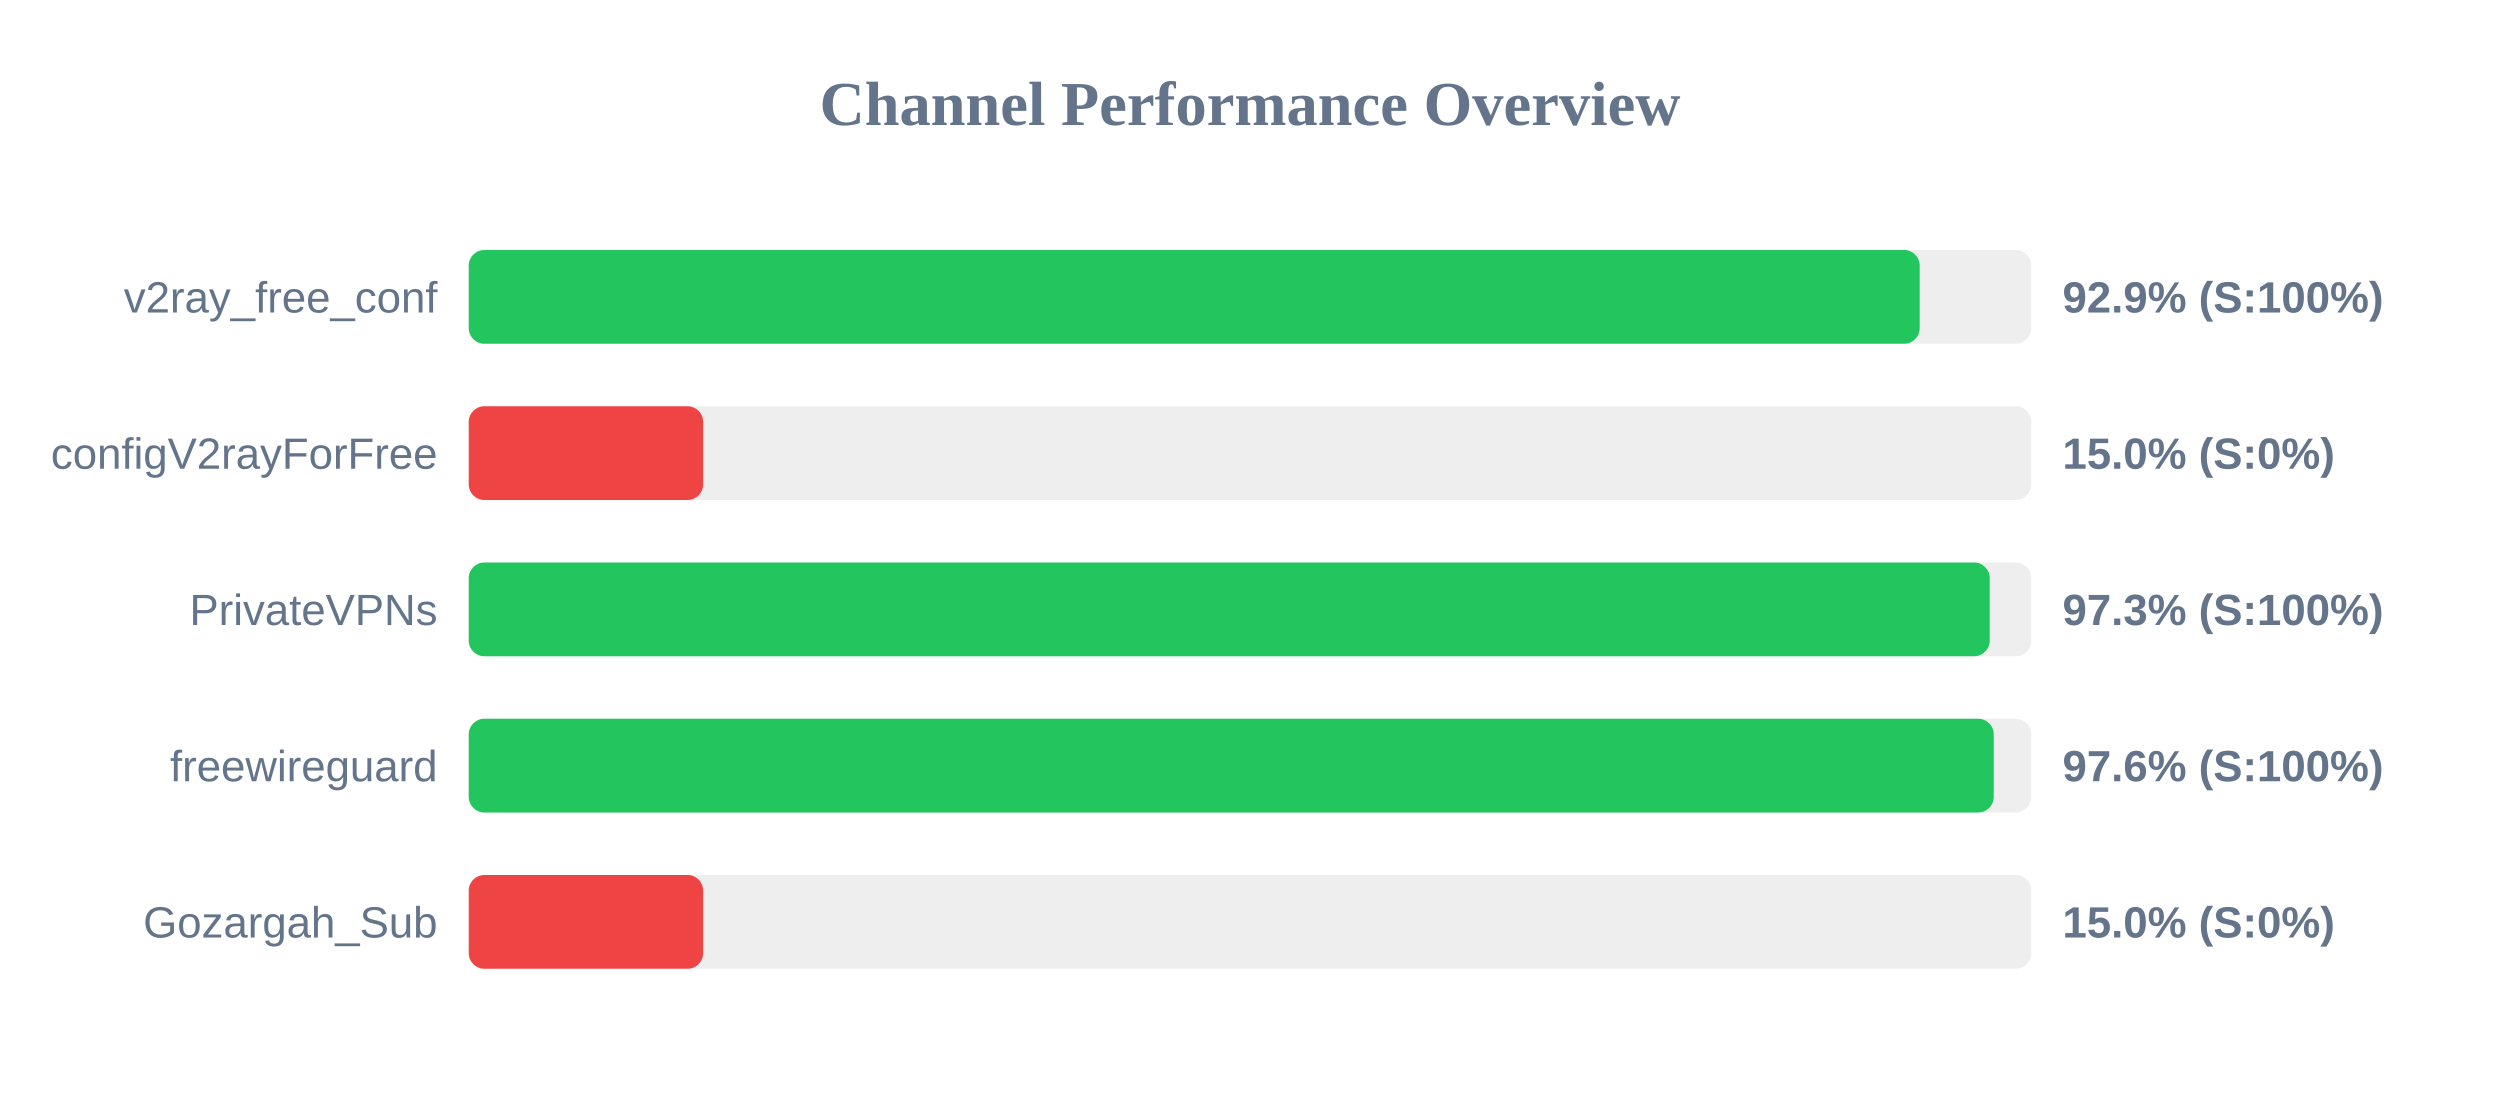
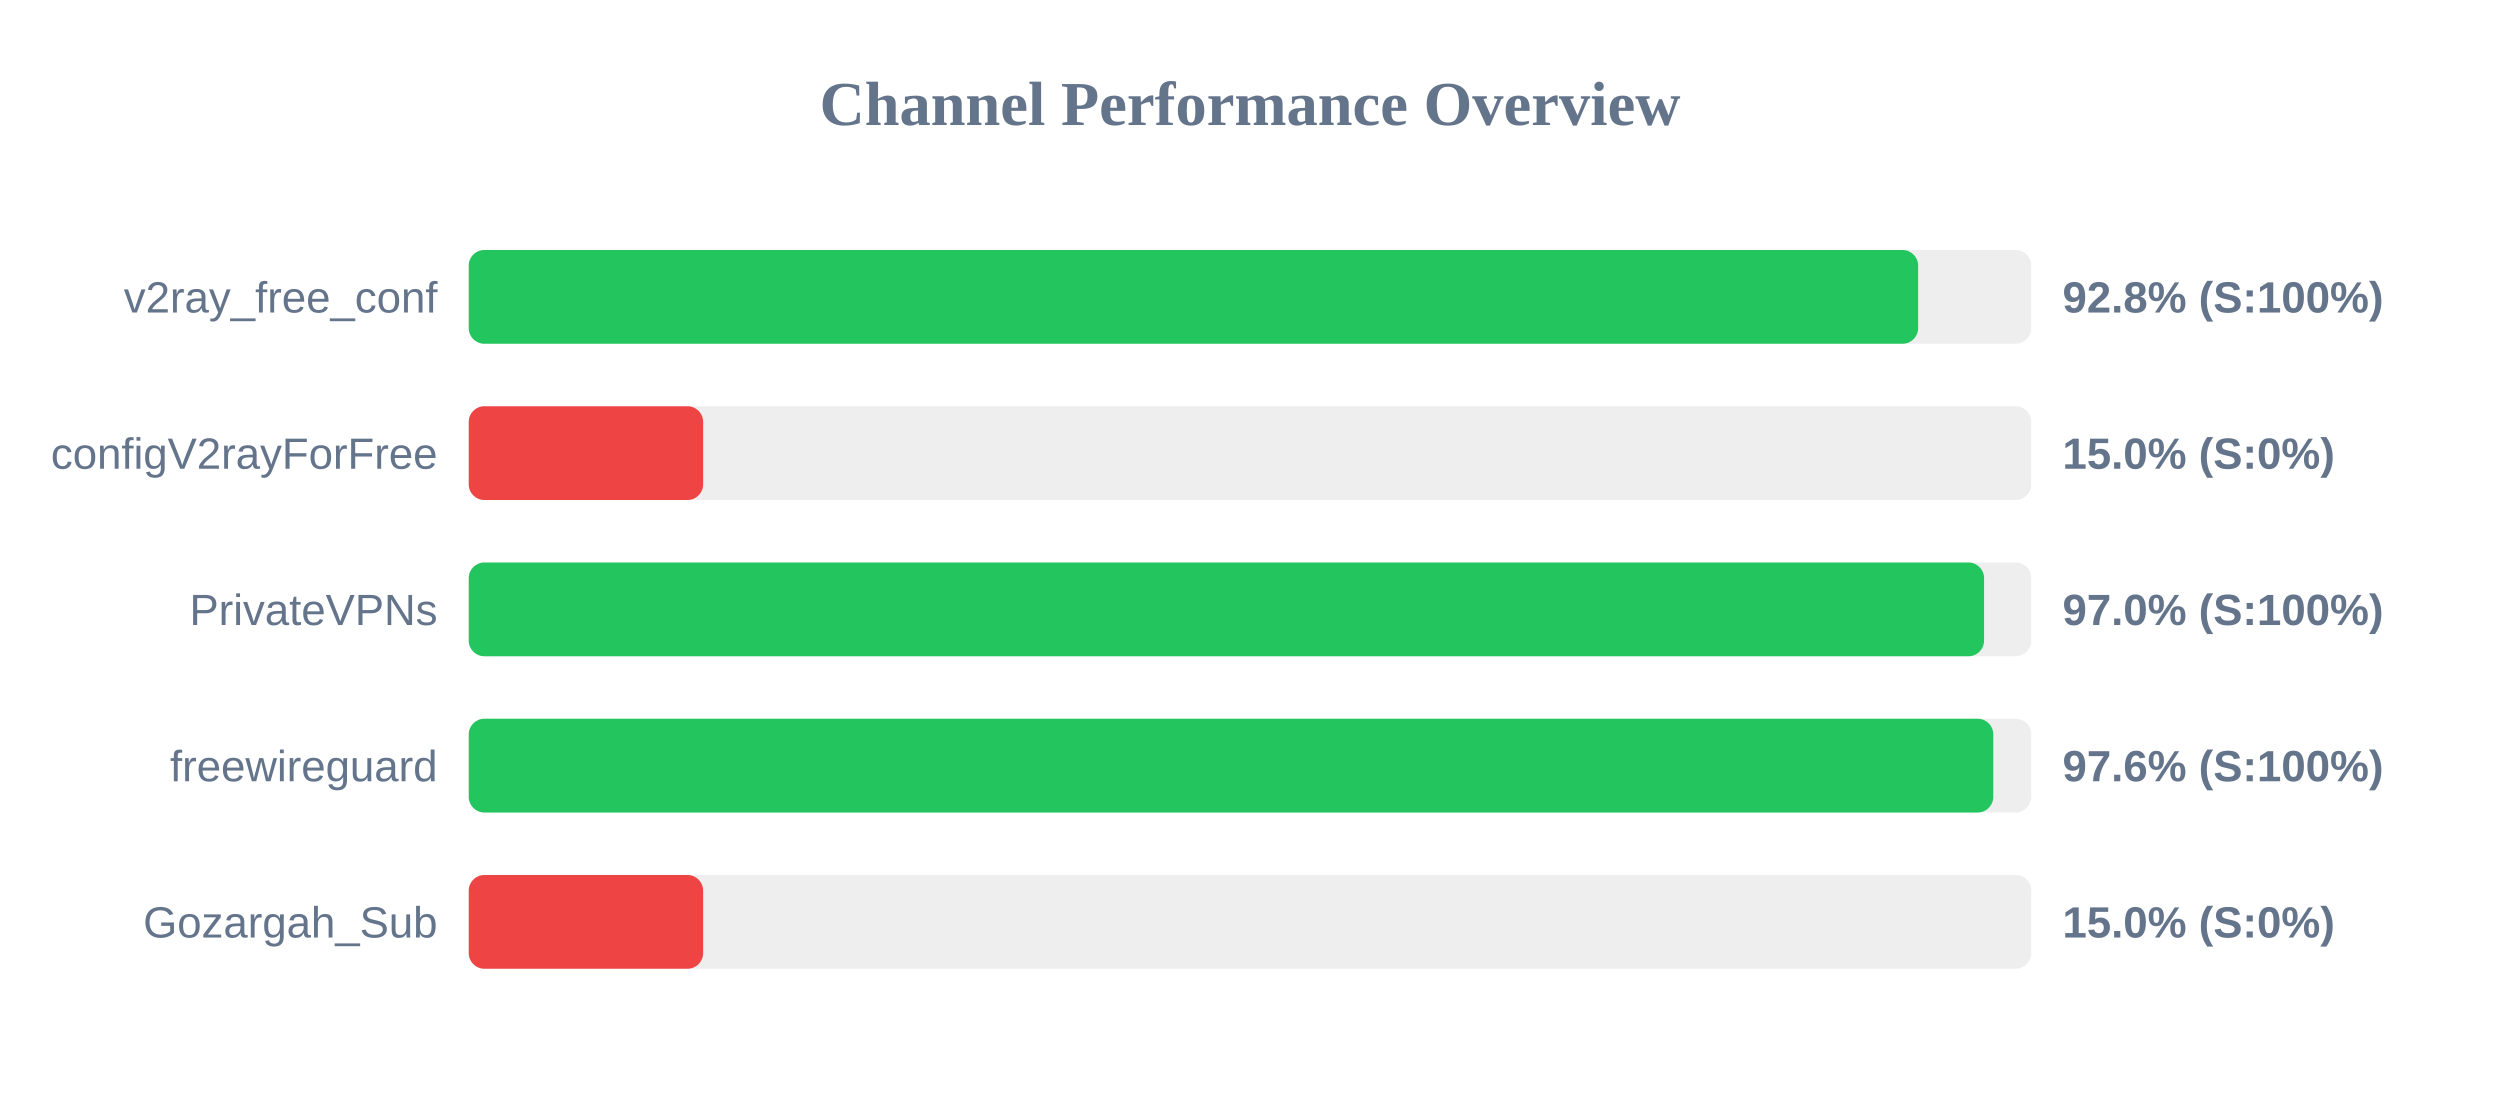
<svg xmlns="http://www.w3.org/2000/svg" width="800" height="350" version="1.1">
  <style>
        .row { font: 14px Arial; fill: #64748b; }
        .score { font: bold 14px Arial; fill: #64748b; }
    </style>
  <text x="400" y="40" text-anchor="middle" font-size="20px" font-weight="bold" fill="#64748b">Channel Performance Overview</text>
  <rect x="150" y="80" width="500" height="30" fill="#eee" rx="5" />
-   <rect x="150" y="80" width="464.3" height="30" fill="#22c55e" rx="5" />
+   <rect x="150" y="80" width="463.8" height="30" fill="#22c55e" rx="5" />
  <text x="140" y="100" text-anchor="end" class="row">v2ray_free_conf</text>
-   <text x="660" y="100" text-anchor="start" class="score">92.9% (S:100%)</text>
+   <text x="660" y="100" text-anchor="start" class="score">92.8% (S:100%)</text>
  <rect x="150" y="130" width="500" height="30" fill="#eee" rx="5" />
  <rect x="150" y="130" width="75.0" height="30" fill="#ef4444" rx="5" />
  <text x="140" y="150" text-anchor="end" class="row">configV2rayForFree</text>
  <text x="660" y="150" text-anchor="start" class="score">15.0% (S:0%)</text>
  <rect x="150" y="180" width="500" height="30" fill="#eee" rx="5" />
-   <rect x="150" y="180" width="486.7" height="30" fill="#22c55e" rx="5" />
+   <rect x="150" y="180" width="484.9" height="30" fill="#22c55e" rx="5" />
  <text x="140" y="200" text-anchor="end" class="row">PrivateVPNs</text>
-   <text x="660" y="200" text-anchor="start" class="score">97.3% (S:100%)</text>
+   <text x="660" y="200" text-anchor="start" class="score">97.0% (S:100%)</text>
  <rect x="150" y="230" width="500" height="30" fill="#eee" rx="5" />
-   <rect x="150" y="230" width="488.0" height="30" fill="#22c55e" rx="5" />
+   <rect x="150" y="230" width="487.85" height="30" fill="#22c55e" rx="5" />
  <text x="140" y="250" text-anchor="end" class="row">freewireguard</text>
  <text x="660" y="250" text-anchor="start" class="score">97.6% (S:100%)</text>
  <rect x="150" y="280" width="500" height="30" fill="#eee" rx="5" />
  <rect x="150" y="280" width="75.0" height="30" fill="#ef4444" rx="5" />
  <text x="140" y="300" text-anchor="end" class="row">Gozargah_Sub</text>
  <text x="660" y="300" text-anchor="start" class="score">15.0% (S:0%)</text>
</svg>
